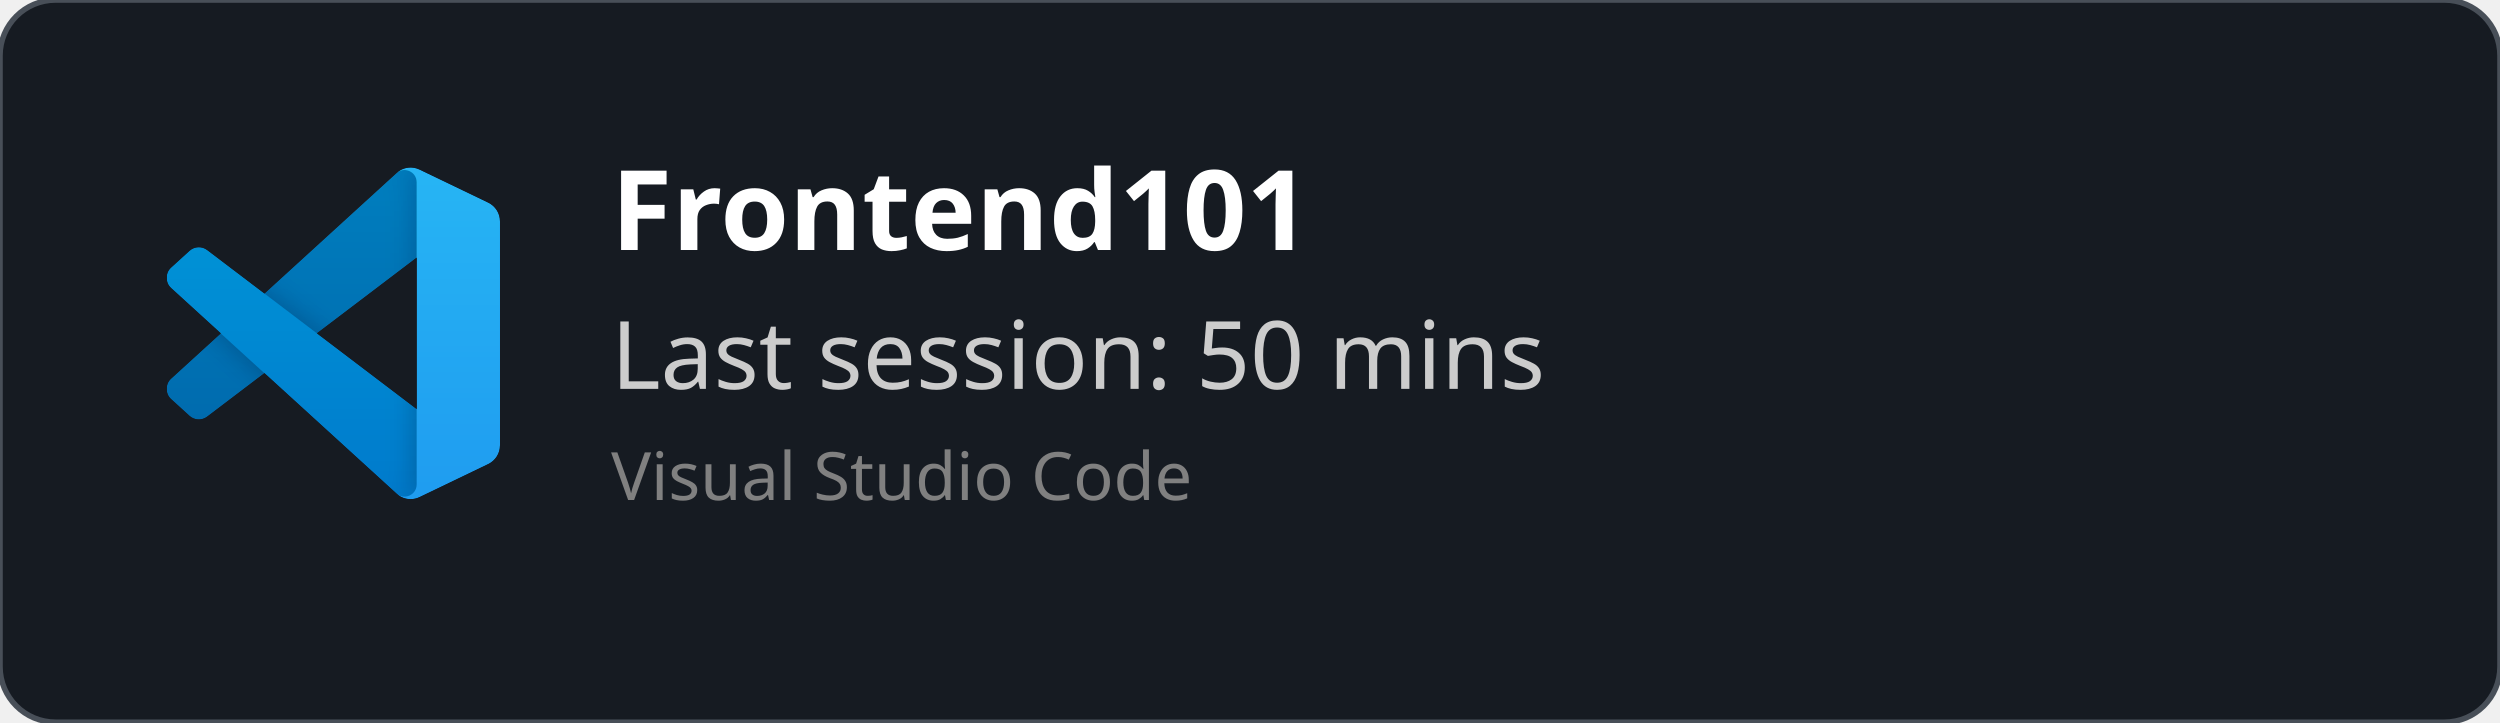
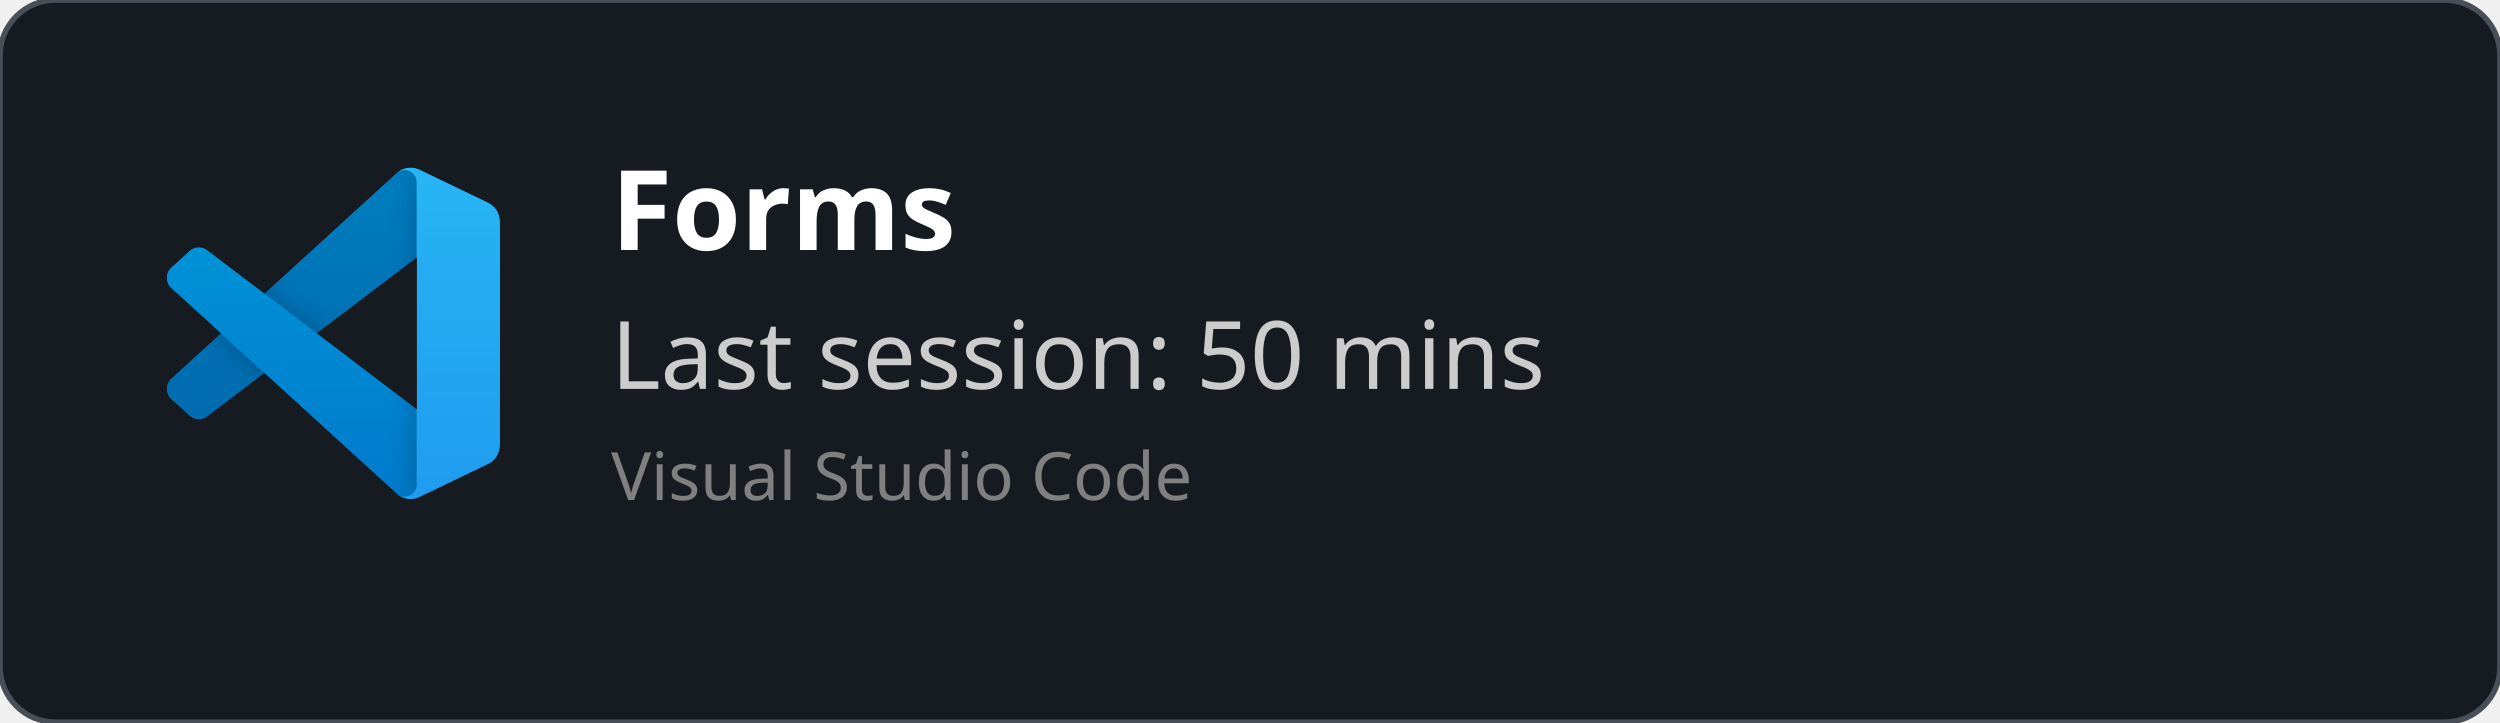
<svg xmlns="http://www.w3.org/2000/svg" width="450" height="130" viewBox="0 0 450 130" fill="none" role="img">
  <style>
    *{
        font-family: 'Segoe UI', Ubuntu, monospace
    }
    </style>
  <defs>
    <clipPath id="horizontalClip" x="20" y="20" width="500" height="200">
      <rect x="90" y="20" width="300" height="50" />
    </clipPath>
  </defs>
  <rect width="450" height="130" fill="rgba(22,27,34)" stroke="#484f58" stroke-width="1" fill-opacity="1" stroke-opacity="1" x="0" y="0" rx="10px" ry="10px">
    </rect>
  <svg width="60" height="60" x="30" y="30" viewBox="0 0 100 100" fill="none" id="vscode">
    <mask id="mask0" mask-type="alpha" maskUnits="userSpaceOnUse" x="0" y="0" width="100" height="100">
      <path fill-rule="evenodd" clip-rule="evenodd" d="M70.912 99.317C72.487 99.931 74.283 99.891 75.873 99.126L96.461 89.22C98.624 88.179 100 85.989 100 83.587V16.413C100 14.011 98.624 11.822 96.461 10.781L75.873 0.874C73.786 -0.13 71.345 0.116 69.513 1.447C69.252 1.637 69.003 1.849 68.769 2.083L29.355 38.041L12.187 25.01C10.589 23.797 8.354 23.896 6.869 25.246L1.363 30.255C-0.453 31.906 -0.455 34.763 1.359 36.417L16.247 50L1.359 63.583C-0.455 65.237 -0.453 68.094 1.363 69.745L6.869 74.754C8.354 76.104 10.589 76.204 12.187 74.99L29.355 61.959L68.769 97.917C69.392 98.541 70.125 99.01 70.912 99.317ZM75.015 27.299L45.109 50L75.015 72.701V27.299Z" fill="white" />
    </mask>
    <g mask="url(#mask0)">
      <path d="M96.461 10.796L75.857 0.876C73.472 -0.273 70.622 0.212 68.75 2.083L1.299 63.583C-0.516 65.237 -0.514 68.094 1.303 69.745L6.813 74.754C8.298 76.104 10.535 76.204 12.134 74.99L93.361 13.37C96.086 11.303 100 13.246 100 16.667V16.427C100 14.027 98.625 11.838 96.461 10.796Z" fill="#0065A9" />
      <g filter="url(#filter0_d)">
        <path d="M96.461 89.204L75.857 99.124C73.472 100.273 70.622 99.788 68.75 97.917L1.299 36.417C-0.516 34.763 -0.514 31.906 1.303 30.255L6.813 25.246C8.298 23.896 10.535 23.796 12.134 25.009L93.361 86.63C96.086 88.697 100 86.754 100 83.333V83.573C100 85.974 98.625 88.162 96.461 89.204Z" fill="#007ACC" />
      </g>
      <g filter="url(#filter1_d)">
        <path d="M75.858 99.126C73.472 100.274 70.622 99.788 68.75 97.917C71.056 100.223 75 98.59 75 95.328V4.672C75 1.41 71.056 -0.223 68.75 2.083C70.622 0.211 73.472 -0.274 75.858 0.874L96.459 10.781C98.623 11.822 100 14.011 100 16.413V83.587C100 85.989 98.623 88.179 96.459 89.22L75.858 99.126Z" fill="#1F9CF0" />
      </g>
      <g style="mix-blend-mode:overlay" opacity="0.25">
        <path fill-rule="evenodd" clip-rule="evenodd" d="M70.851 99.317C72.426 99.931 74.222 99.891 75.812 99.126L96.4 89.22C98.563 88.179 99.939 85.989 99.939 83.587V16.413C99.939 14.011 98.564 11.822 96.4 10.781L75.812 0.874C73.725 -0.13 71.284 0.116 69.453 1.447C69.191 1.637 68.942 1.849 68.708 2.083L29.294 38.041L12.126 25.01C10.528 23.796 8.293 23.896 6.809 25.246L1.302 30.255C-0.513 31.906 -0.515 34.763 1.298 36.417L16.186 50L1.298 63.583C-0.515 65.237 -0.513 68.094 1.302 69.745L6.809 74.754C8.293 76.104 10.528 76.204 12.126 74.99L29.294 61.959L68.708 97.917C69.332 98.54 70.064 99.01 70.851 99.317ZM74.954 27.299L45.048 50L74.954 72.701V27.299Z" fill="url(#paint0_linear)" />
      </g>
    </g>
    <defs>
      <filter id="filter0_d" x="-8.394" y="15.829" width="116.727" height="92.246" filterUnits="userSpaceOnUse" color-interpolation-filters="sRGB">
        <feFlood flood-opacity="0" result="BackgroundImageFix" />
        <feColorMatrix in="SourceAlpha" type="matrix" values="0 0 0 0 0 0 0 0 0 0 0 0 0 0 0 0 0 0 127 0" />
        <feOffset />
        <feGaussianBlur stdDeviation="4.167" />
        <feColorMatrix type="matrix" values="0 0 0 0 0 0 0 0 0 0 0 0 0 0 0 0 0 0 0.25 0" />
        <feBlend mode="overlay" in2="BackgroundImageFix" result="effect1_dropShadow" />
        <feBlend mode="normal" in="SourceGraphic" in2="effect1_dropShadow" result="shape" />
      </filter>
      <filter id="filter1_d" x="60.417" y="-8.076" width="47.917" height="116.151" filterUnits="userSpaceOnUse" color-interpolation-filters="sRGB">
        <feFlood flood-opacity="0" result="BackgroundImageFix" />
        <feColorMatrix in="SourceAlpha" type="matrix" values="0 0 0 0 0 0 0 0 0 0 0 0 0 0 0 0 0 0 127 0" />
        <feOffset />
        <feGaussianBlur stdDeviation="4.167" />
        <feColorMatrix type="matrix" values="0 0 0 0 0 0 0 0 0 0 0 0 0 0 0 0 0 0 0.25 0" />
        <feBlend mode="overlay" in2="BackgroundImageFix" result="effect1_dropShadow" />
        <feBlend mode="normal" in="SourceGraphic" in2="effect1_dropShadow" result="shape" />
      </filter>
      <linearGradient id="paint0_linear" x1="49.939" y1="0.258" x2="49.939" y2="99.742" gradientUnits="userSpaceOnUse">
        <stop stop-color="white" />
        <stop offset="1" stop-color="white" stop-opacity="0" />
      </linearGradient>
    </defs>
  </svg>
  <text x="110" y="45" font-size="20" clip-path="url(#horizontalClip)" font-weight="bold" font-family="Ubuntu" fill="white">
-     Frontend101
+     Forms
    </text>
  <text x="110" y="70" font-size="17px" font-family="Ubuntu" fill="#ccc">
    Last session: 50 mins
    </text>
  <text x="110" y="90" font-size="12px" font-family="Ubuntu" fill="grey">
    Visual Studio Code
    </text>
</svg>
